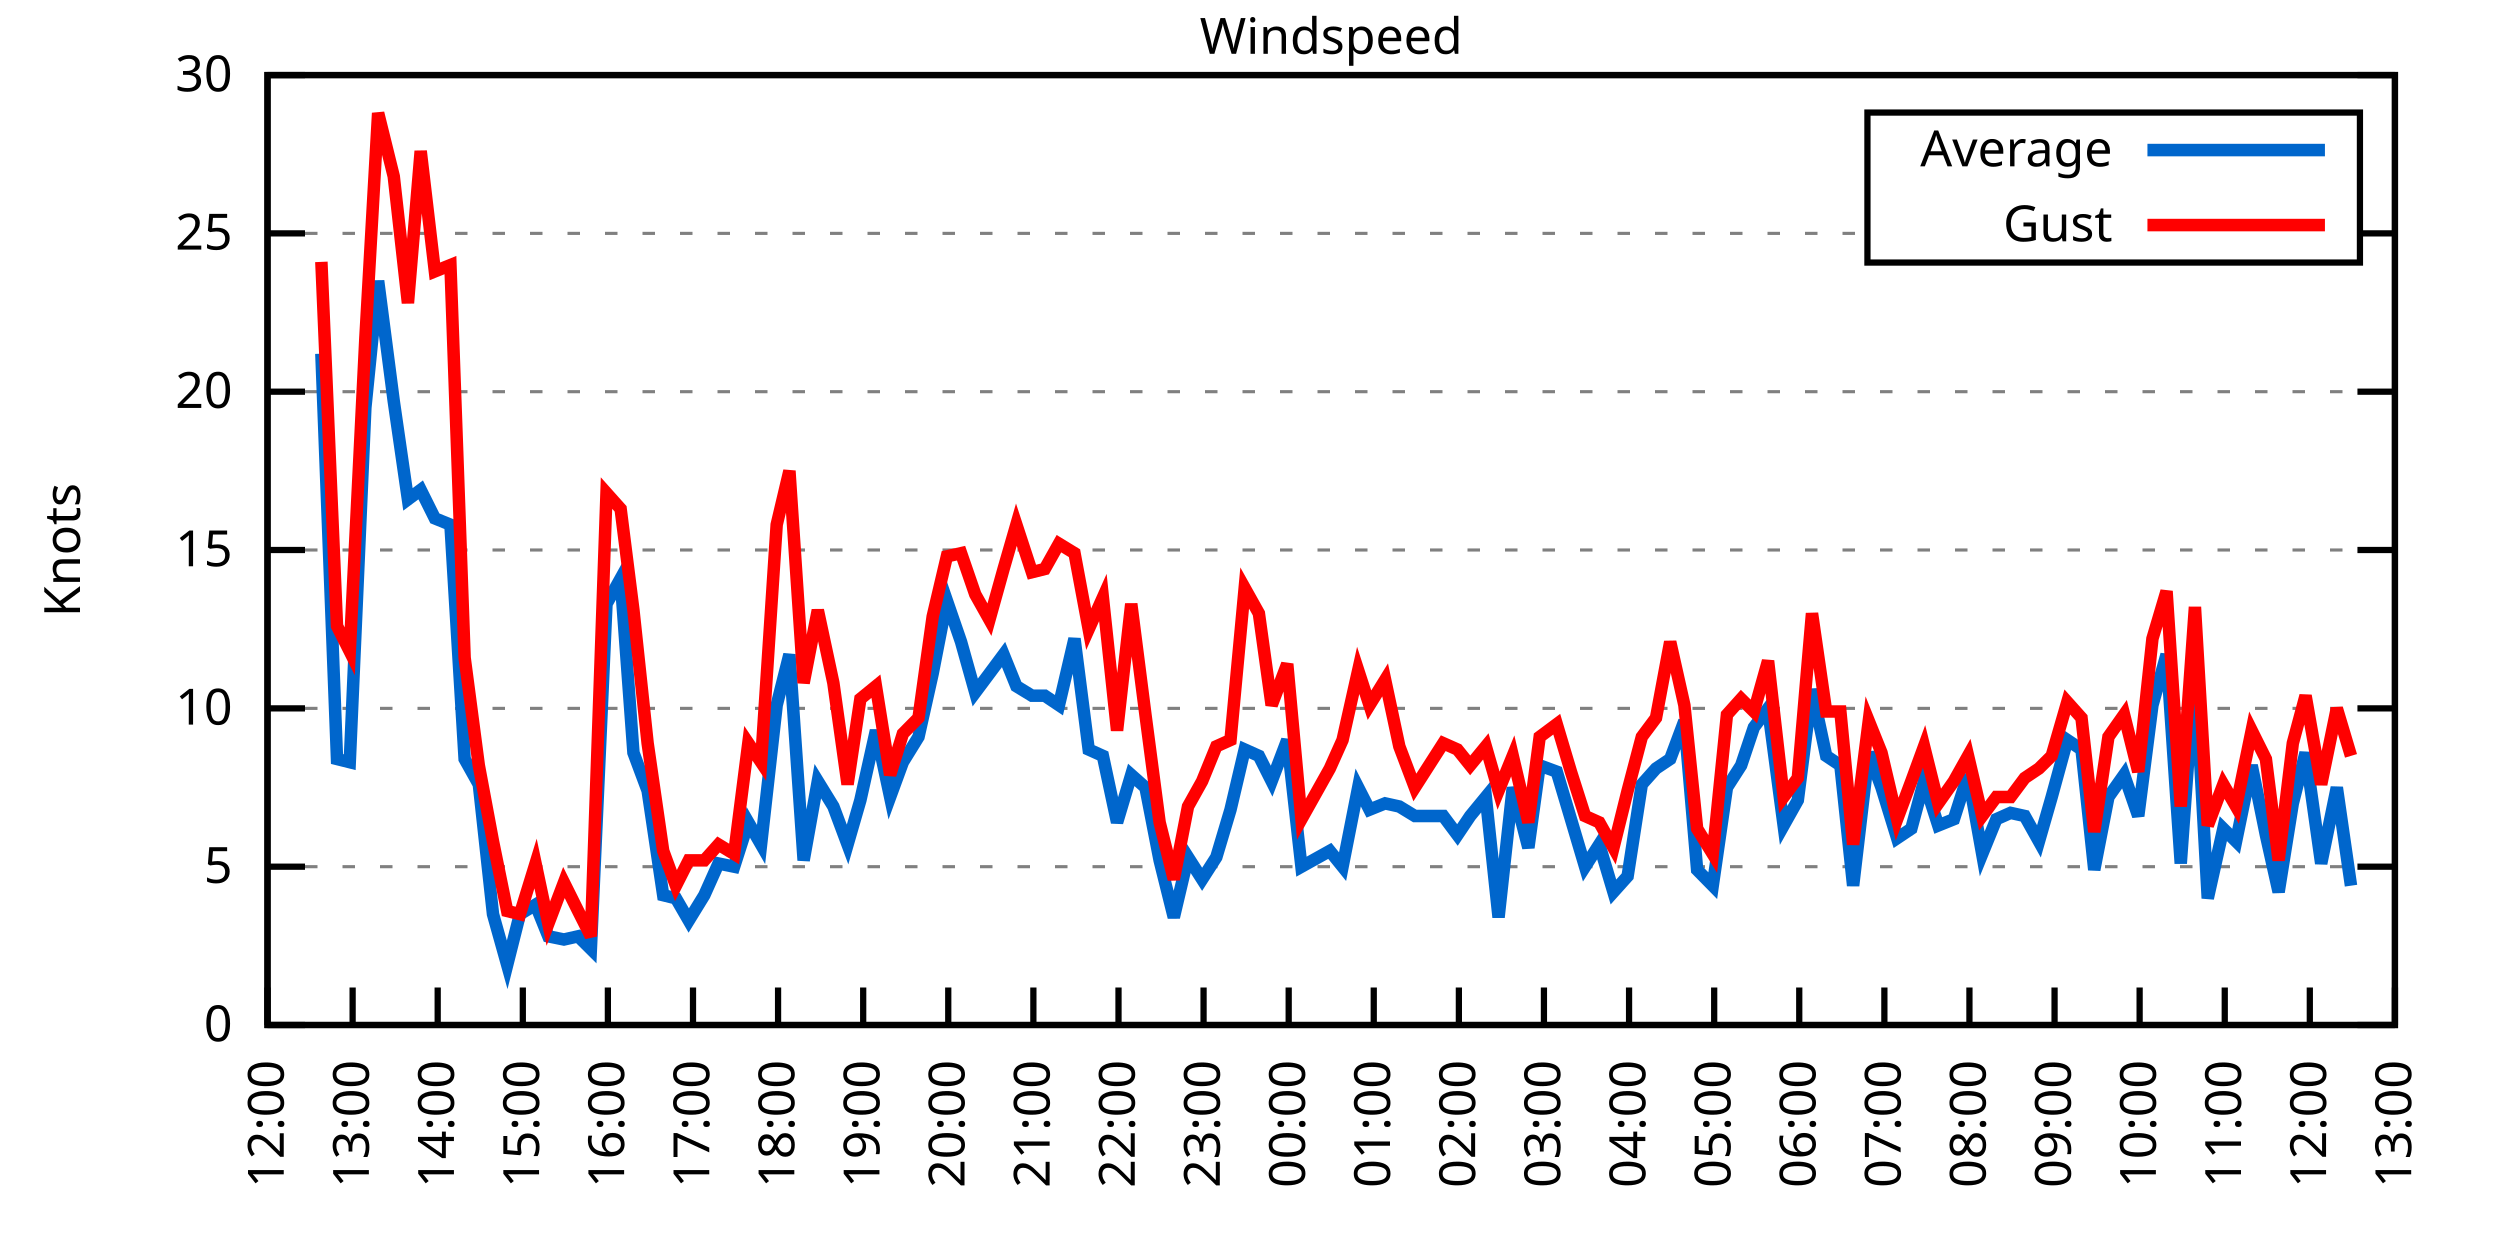
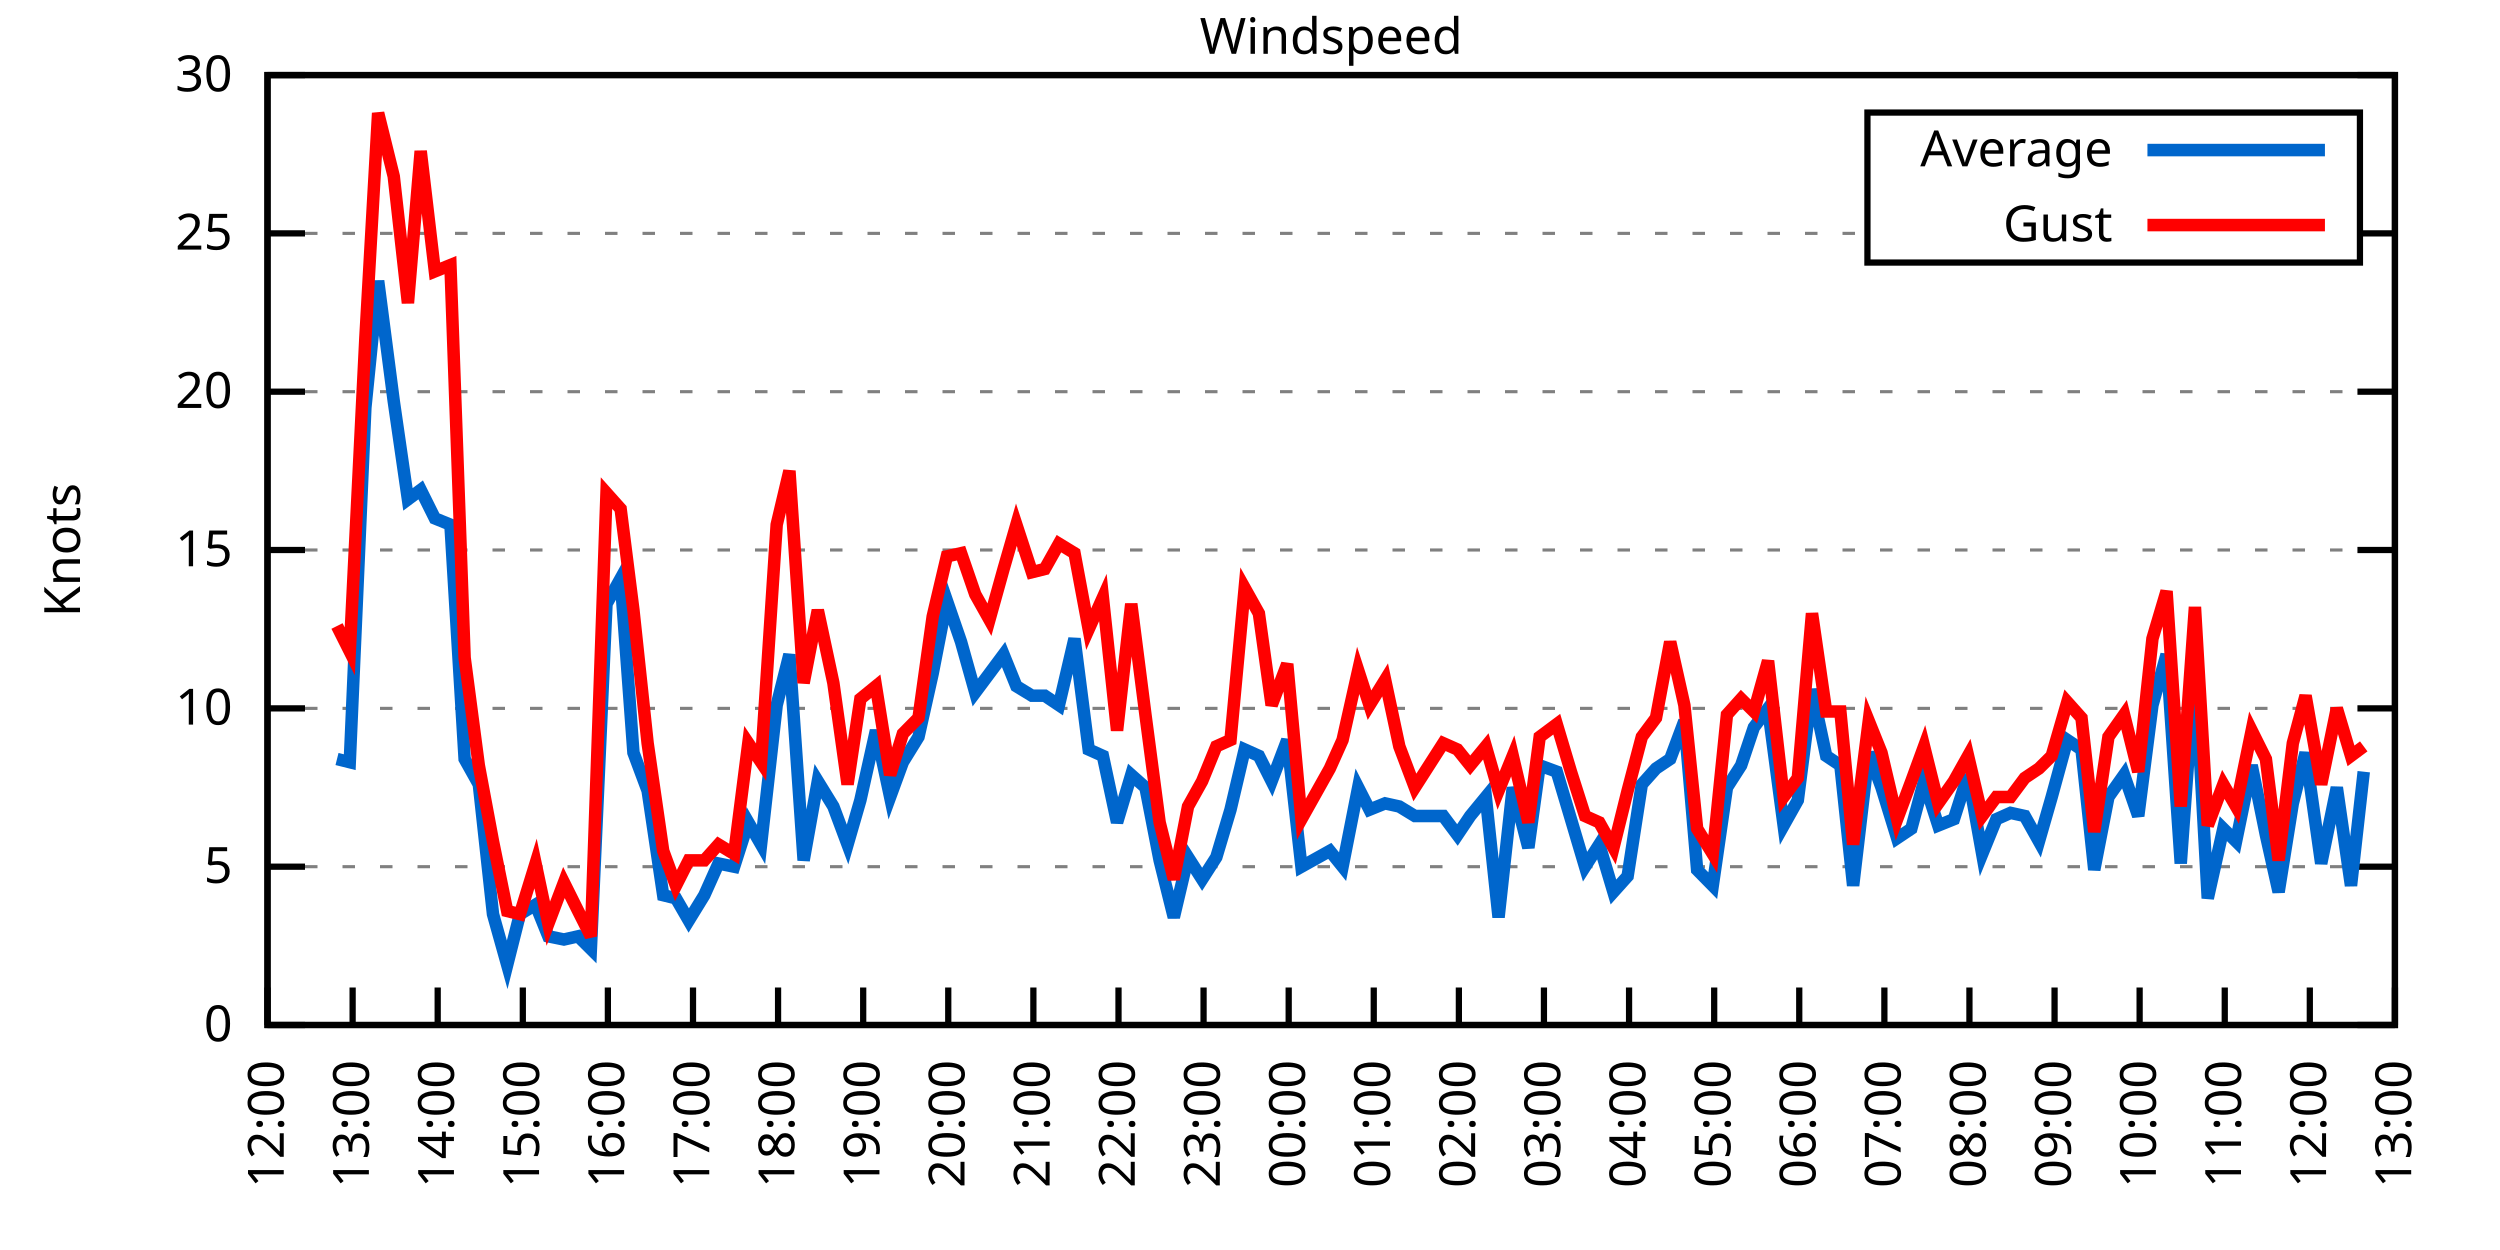
<svg xmlns="http://www.w3.org/2000/svg" xmlns:xlink="http://www.w3.org/1999/xlink" width="400" height="200" viewBox="0 0 400 200">
  <g id="gnuplot_canvas">
    <rect x="0" y="0" width="400" height="200" fill="none" />
    <defs>
      <circle id="gpDot" r="0.5" stroke-width="0.5" stroke="currentColor" />
      <path id="gpPt0" stroke-width="0.333" stroke="currentColor" d="M-1,0 h2 M0,-1 v2" />
      <path id="gpPt1" stroke-width="0.333" stroke="currentColor" d="M-1,-1 L1,1 M1,-1 L-1,1" />
      <path id="gpPt2" stroke-width="0.333" stroke="currentColor" d="M-1,0 L1,0 M0,-1 L0,1 M-1,-1 L1,1 M-1,1 L1,-1" />
      <rect id="gpPt3" stroke-width="0.333" stroke="currentColor" x="-1" y="-1" width="2" height="2" />
      <rect id="gpPt4" stroke-width="0.333" stroke="currentColor" fill="currentColor" x="-1" y="-1" width="2" height="2" />
      <circle id="gpPt5" stroke-width="0.333" stroke="currentColor" cx="0" cy="0" r="1" />
      <use xlink:href="#gpPt5" id="gpPt6" fill="currentColor" stroke="none" />
      <path id="gpPt7" stroke-width="0.333" stroke="currentColor" d="M0,-1.33 L-1.33,0.67 L1.33,0.67 z" />
      <use xlink:href="#gpPt7" id="gpPt8" fill="currentColor" stroke="none" />
      <use xlink:href="#gpPt7" id="gpPt9" stroke="currentColor" transform="rotate(180)" />
      <use xlink:href="#gpPt9" id="gpPt10" fill="currentColor" stroke="none" />
      <use xlink:href="#gpPt3" id="gpPt11" stroke="currentColor" transform="rotate(45)" />
      <use xlink:href="#gpPt11" id="gpPt12" fill="currentColor" stroke="none" />
      <path id="gpPt13" stroke-width="0.333" stroke="currentColor" d="M0,1.330 L1.265,0.411 L0.782,-1.067 L-0.782,-1.076 L-1.265,0.411 z" />
      <use xlink:href="#gpPt13" id="gpPt14" fill="currentColor" stroke="none" />
      <filter id="textbox" filterUnits="objectBoundingBox" x="0" y="0" height="1" width="1">
        <feFlood flood-color="white" flood-opacity="1" result="bgnd" />
        <feComposite in="SourceGraphic" in2="bgnd" operator="atop" />
      </filter>
      <filter id="greybox" filterUnits="objectBoundingBox" x="0" y="0" height="1" width="1">
        <feFlood flood-color="lightgrey" flood-opacity="1" result="grey" />
        <feComposite in="SourceGraphic" in2="grey" operator="atop" />
      </filter>
    </defs>
    <g fill="none" color="white" stroke="currentColor" stroke-width="1.00" stroke-linecap="butt" stroke-linejoin="miter">
</g>
    <g fill="none" color="black" stroke="currentColor" stroke-width="1.00" stroke-linecap="butt" stroke-linejoin="miter">
      <g stroke="none" shape-rendering="crispEdges">
        <polygon fill="rgb(255, 255, 255)" points="42.80,164.00 383.18,164.00 383.18,12.02 42.80,12.02 " />
      </g>
    </g>
    <g fill="none" color="black" stroke="currentColor" stroke-width="1.00" stroke-linecap="butt" stroke-linejoin="miter">
</g>
    <g fill="none" color="black" stroke="black" stroke-width="0.50" stroke-linecap="butt" stroke-linejoin="miter">
</g>
    <g fill="none" color="gray" stroke="currentColor" stroke-width="0.50" stroke-linecap="butt" stroke-linejoin="miter">
      <path stroke="gray" stroke-dasharray="2,4" class="gridline" d="M42.80,164.00 L383.19,164.00  " />
    </g>
    <g fill="none" color="gray" stroke="gray" stroke-width="1.00" stroke-linecap="butt" stroke-linejoin="miter">
</g>
    <g fill="none" color="black" stroke="currentColor" stroke-width="1.00" stroke-linecap="butt" stroke-linejoin="miter">
      <path stroke="black" d="M42.80,164.00 L48.80,164.00 M383.19,164.00 L377.19,164.00  " />
      <g transform="translate(37.20,166.60)" stroke="none" fill="black" font-family="Sans" font-size="8.00" text-anchor="end">
        <text>
          <tspan font-family="Sans"> 0</tspan>
        </text>
      </g>
    </g>
    <g fill="none" color="black" stroke="currentColor" stroke-width="1.00" stroke-linecap="butt" stroke-linejoin="miter">
</g>
    <g fill="none" color="black" stroke="black" stroke-width="0.50" stroke-linecap="butt" stroke-linejoin="miter">
</g>
    <g fill="none" color="gray" stroke="currentColor" stroke-width="0.50" stroke-linecap="butt" stroke-linejoin="miter">
      <path stroke="gray" stroke-dasharray="2,4" class="gridline" d="M42.80,138.67 L383.19,138.67  " />
    </g>
    <g fill="none" color="gray" stroke="gray" stroke-width="1.00" stroke-linecap="butt" stroke-linejoin="miter">
</g>
    <g fill="none" color="black" stroke="currentColor" stroke-width="1.00" stroke-linecap="butt" stroke-linejoin="miter">
      <path stroke="black" d="M42.80,138.67 L48.80,138.67 M383.19,138.67 L377.19,138.67  " />
      <g transform="translate(37.20,141.27)" stroke="none" fill="black" font-family="Sans" font-size="8.00" text-anchor="end">
        <text>
          <tspan font-family="Sans"> 5</tspan>
        </text>
      </g>
    </g>
    <g fill="none" color="black" stroke="currentColor" stroke-width="1.00" stroke-linecap="butt" stroke-linejoin="miter">
</g>
    <g fill="none" color="black" stroke="black" stroke-width="0.50" stroke-linecap="butt" stroke-linejoin="miter">
</g>
    <g fill="none" color="gray" stroke="currentColor" stroke-width="0.50" stroke-linecap="butt" stroke-linejoin="miter">
      <path stroke="gray" stroke-dasharray="2,4" class="gridline" d="M42.80,113.34 L383.19,113.34  " />
    </g>
    <g fill="none" color="gray" stroke="gray" stroke-width="1.00" stroke-linecap="butt" stroke-linejoin="miter">
</g>
    <g fill="none" color="black" stroke="currentColor" stroke-width="1.00" stroke-linecap="butt" stroke-linejoin="miter">
      <path stroke="black" d="M42.80,113.34 L48.80,113.34 M383.19,113.34 L377.19,113.34  " />
      <g transform="translate(37.20,115.94)" stroke="none" fill="black" font-family="Sans" font-size="8.00" text-anchor="end">
        <text>
          <tspan font-family="Sans"> 10</tspan>
        </text>
      </g>
    </g>
    <g fill="none" color="black" stroke="currentColor" stroke-width="1.00" stroke-linecap="butt" stroke-linejoin="miter">
</g>
    <g fill="none" color="black" stroke="black" stroke-width="0.50" stroke-linecap="butt" stroke-linejoin="miter">
</g>
    <g fill="none" color="gray" stroke="currentColor" stroke-width="0.50" stroke-linecap="butt" stroke-linejoin="miter">
      <path stroke="gray" stroke-dasharray="2,4" class="gridline" d="M42.80,88.00 L383.19,88.00  " />
    </g>
    <g fill="none" color="gray" stroke="gray" stroke-width="1.00" stroke-linecap="butt" stroke-linejoin="miter">
</g>
    <g fill="none" color="black" stroke="currentColor" stroke-width="1.00" stroke-linecap="butt" stroke-linejoin="miter">
      <path stroke="black" d="M42.80,88.00 L48.80,88.00 M383.19,88.00 L377.19,88.00  " />
      <g transform="translate(37.20,90.60)" stroke="none" fill="black" font-family="Sans" font-size="8.00" text-anchor="end">
        <text>
          <tspan font-family="Sans"> 15</tspan>
        </text>
      </g>
    </g>
    <g fill="none" color="black" stroke="currentColor" stroke-width="1.00" stroke-linecap="butt" stroke-linejoin="miter">
</g>
    <g fill="none" color="black" stroke="black" stroke-width="0.50" stroke-linecap="butt" stroke-linejoin="miter">
</g>
    <g fill="none" color="gray" stroke="currentColor" stroke-width="0.50" stroke-linecap="butt" stroke-linejoin="miter">
      <path stroke="gray" stroke-dasharray="2,4" class="gridline" d="M42.80,62.67 L383.19,62.67  " />
    </g>
    <g fill="none" color="gray" stroke="gray" stroke-width="1.00" stroke-linecap="butt" stroke-linejoin="miter">
</g>
    <g fill="none" color="black" stroke="currentColor" stroke-width="1.00" stroke-linecap="butt" stroke-linejoin="miter">
      <path stroke="black" d="M42.80,62.67 L48.80,62.67 M383.19,62.67 L377.19,62.67  " />
      <g transform="translate(37.20,65.27)" stroke="none" fill="black" font-family="Sans" font-size="8.00" text-anchor="end">
        <text>
          <tspan font-family="Sans"> 20</tspan>
        </text>
      </g>
    </g>
    <g fill="none" color="black" stroke="currentColor" stroke-width="1.00" stroke-linecap="butt" stroke-linejoin="miter">
</g>
    <g fill="none" color="black" stroke="black" stroke-width="0.50" stroke-linecap="butt" stroke-linejoin="miter">
</g>
    <g fill="none" color="gray" stroke="currentColor" stroke-width="0.50" stroke-linecap="butt" stroke-linejoin="miter">
      <path stroke="gray" stroke-dasharray="2,4" class="gridline" d="M42.80,37.34 L298.79,37.34 M377.59,37.34 L383.19,37.34  " />
    </g>
    <g fill="none" color="gray" stroke="gray" stroke-width="1.00" stroke-linecap="butt" stroke-linejoin="miter">
</g>
    <g fill="none" color="black" stroke="currentColor" stroke-width="1.00" stroke-linecap="butt" stroke-linejoin="miter">
      <path stroke="black" d="M42.80,37.34 L48.80,37.34 M383.19,37.34 L377.19,37.34  " />
      <g transform="translate(37.20,39.94)" stroke="none" fill="black" font-family="Sans" font-size="8.00" text-anchor="end">
        <text>
          <tspan font-family="Sans"> 25</tspan>
        </text>
      </g>
    </g>
    <g fill="none" color="black" stroke="currentColor" stroke-width="1.00" stroke-linecap="butt" stroke-linejoin="miter">
</g>
    <g fill="none" color="black" stroke="black" stroke-width="0.50" stroke-linecap="butt" stroke-linejoin="miter">
</g>
    <g fill="none" color="gray" stroke="currentColor" stroke-width="0.50" stroke-linecap="butt" stroke-linejoin="miter">
      <path stroke="gray" stroke-dasharray="2,4" class="gridline" d="M42.80,12.01 L383.19,12.01  " />
    </g>
    <g fill="none" color="gray" stroke="gray" stroke-width="1.00" stroke-linecap="butt" stroke-linejoin="miter">
</g>
    <g fill="none" color="black" stroke="currentColor" stroke-width="1.00" stroke-linecap="butt" stroke-linejoin="miter">
      <path stroke="black" d="M42.80,12.01 L48.80,12.01 M383.19,12.01 L377.19,12.01  " />
      <g transform="translate(37.20,14.61)" stroke="none" fill="black" font-family="Sans" font-size="8.00" text-anchor="end">
        <text>
          <tspan font-family="Sans"> 30</tspan>
        </text>
      </g>
    </g>
    <g fill="none" color="black" stroke="currentColor" stroke-width="1.00" stroke-linecap="butt" stroke-linejoin="miter">
      <path stroke="black" d="M42.80,164.00 L42.80,158.00  " />
      <g transform="translate(45.40,169.60) rotate(270.00)" stroke="none" fill="black" font-family="Sans" font-size="8.00" text-anchor="end">
        <text>
          <tspan font-family="Sans">12:00</tspan>
        </text>
      </g>
    </g>
    <g fill="none" color="black" stroke="currentColor" stroke-width="1.00" stroke-linecap="butt" stroke-linejoin="miter">
      <path stroke="black" d="M56.42,164.00 L56.42,158.00  " />
      <g transform="translate(59.02,169.60) rotate(270.00)" stroke="none" fill="black" font-family="Sans" font-size="8.00" text-anchor="end">
        <text>
          <tspan font-family="Sans">13:00</tspan>
        </text>
      </g>
    </g>
    <g fill="none" color="black" stroke="currentColor" stroke-width="1.00" stroke-linecap="butt" stroke-linejoin="miter">
      <path stroke="black" d="M70.03,164.00 L70.03,158.00  " />
      <g transform="translate(72.63,169.60) rotate(270.00)" stroke="none" fill="black" font-family="Sans" font-size="8.00" text-anchor="end">
        <text>
          <tspan font-family="Sans">14:00</tspan>
        </text>
      </g>
    </g>
    <g fill="none" color="black" stroke="currentColor" stroke-width="1.00" stroke-linecap="butt" stroke-linejoin="miter">
      <path stroke="black" d="M83.65,164.00 L83.65,158.00  " />
      <g transform="translate(86.25,169.60) rotate(270.00)" stroke="none" fill="black" font-family="Sans" font-size="8.00" text-anchor="end">
        <text>
          <tspan font-family="Sans">15:00</tspan>
        </text>
      </g>
    </g>
    <g fill="none" color="black" stroke="currentColor" stroke-width="1.00" stroke-linecap="butt" stroke-linejoin="miter">
      <path stroke="black" d="M97.26,164.00 L97.26,158.00  " />
      <g transform="translate(99.86,169.60) rotate(270.00)" stroke="none" fill="black" font-family="Sans" font-size="8.00" text-anchor="end">
        <text>
          <tspan font-family="Sans">16:00</tspan>
        </text>
      </g>
    </g>
    <g fill="none" color="black" stroke="currentColor" stroke-width="1.00" stroke-linecap="butt" stroke-linejoin="miter">
      <path stroke="black" d="M110.88,164.00 L110.88,158.00  " />
      <g transform="translate(113.48,169.60) rotate(270.00)" stroke="none" fill="black" font-family="Sans" font-size="8.00" text-anchor="end">
        <text>
          <tspan font-family="Sans">17:00</tspan>
        </text>
      </g>
    </g>
    <g fill="none" color="black" stroke="currentColor" stroke-width="1.00" stroke-linecap="butt" stroke-linejoin="miter">
      <path stroke="black" d="M124.49,164.00 L124.49,158.00  " />
      <g transform="translate(127.09,169.60) rotate(270.00)" stroke="none" fill="black" font-family="Sans" font-size="8.00" text-anchor="end">
        <text>
          <tspan font-family="Sans">18:00</tspan>
        </text>
      </g>
    </g>
    <g fill="none" color="black" stroke="currentColor" stroke-width="1.00" stroke-linecap="butt" stroke-linejoin="miter">
      <path stroke="black" d="M138.11,164.00 L138.11,158.00  " />
      <g transform="translate(140.71,169.60) rotate(270.00)" stroke="none" fill="black" font-family="Sans" font-size="8.00" text-anchor="end">
        <text>
          <tspan font-family="Sans">19:00</tspan>
        </text>
      </g>
    </g>
    <g fill="none" color="black" stroke="currentColor" stroke-width="1.00" stroke-linecap="butt" stroke-linejoin="miter">
      <path stroke="black" d="M151.72,164.00 L151.72,158.00  " />
      <g transform="translate(154.32,169.60) rotate(270.00)" stroke="none" fill="black" font-family="Sans" font-size="8.00" text-anchor="end">
        <text>
          <tspan font-family="Sans">20:00</tspan>
        </text>
      </g>
    </g>
    <g fill="none" color="black" stroke="currentColor" stroke-width="1.00" stroke-linecap="butt" stroke-linejoin="miter">
      <path stroke="black" d="M165.34,164.00 L165.34,158.00  " />
      <g transform="translate(167.94,169.60) rotate(270.00)" stroke="none" fill="black" font-family="Sans" font-size="8.00" text-anchor="end">
        <text>
          <tspan font-family="Sans">21:00</tspan>
        </text>
      </g>
    </g>
    <g fill="none" color="black" stroke="currentColor" stroke-width="1.00" stroke-linecap="butt" stroke-linejoin="miter">
      <path stroke="black" d="M178.96,164.00 L178.96,158.00  " />
      <g transform="translate(181.56,169.60) rotate(270.00)" stroke="none" fill="black" font-family="Sans" font-size="8.00" text-anchor="end">
        <text>
          <tspan font-family="Sans">22:00</tspan>
        </text>
      </g>
    </g>
    <g fill="none" color="black" stroke="currentColor" stroke-width="1.00" stroke-linecap="butt" stroke-linejoin="miter">
      <path stroke="black" d="M192.57,164.00 L192.57,158.00  " />
      <g transform="translate(195.17,169.60) rotate(270.00)" stroke="none" fill="black" font-family="Sans" font-size="8.00" text-anchor="end">
        <text>
          <tspan font-family="Sans">23:00</tspan>
        </text>
      </g>
    </g>
    <g fill="none" color="black" stroke="currentColor" stroke-width="1.00" stroke-linecap="butt" stroke-linejoin="miter">
      <path stroke="black" d="M206.19,164.00 L206.19,158.00  " />
      <g transform="translate(208.79,169.60) rotate(270.00)" stroke="none" fill="black" font-family="Sans" font-size="8.00" text-anchor="end">
        <text>
          <tspan font-family="Sans">00:00</tspan>
        </text>
      </g>
    </g>
    <g fill="none" color="black" stroke="currentColor" stroke-width="1.00" stroke-linecap="butt" stroke-linejoin="miter">
      <path stroke="black" d="M219.80,164.00 L219.80,158.00  " />
      <g transform="translate(222.40,169.60) rotate(270.00)" stroke="none" fill="black" font-family="Sans" font-size="8.00" text-anchor="end">
        <text>
          <tspan font-family="Sans">01:00</tspan>
        </text>
      </g>
    </g>
    <g fill="none" color="black" stroke="currentColor" stroke-width="1.00" stroke-linecap="butt" stroke-linejoin="miter">
      <path stroke="black" d="M233.42,164.00 L233.42,158.00  " />
      <g transform="translate(236.02,169.60) rotate(270.00)" stroke="none" fill="black" font-family="Sans" font-size="8.00" text-anchor="end">
        <text>
          <tspan font-family="Sans">02:00</tspan>
        </text>
      </g>
    </g>
    <g fill="none" color="black" stroke="currentColor" stroke-width="1.00" stroke-linecap="butt" stroke-linejoin="miter">
      <path stroke="black" d="M247.03,164.00 L247.03,158.00  " />
      <g transform="translate(249.63,169.60) rotate(270.00)" stroke="none" fill="black" font-family="Sans" font-size="8.00" text-anchor="end">
        <text>
          <tspan font-family="Sans">03:00</tspan>
        </text>
      </g>
    </g>
    <g fill="none" color="black" stroke="currentColor" stroke-width="1.00" stroke-linecap="butt" stroke-linejoin="miter">
      <path stroke="black" d="M260.65,164.00 L260.65,158.00  " />
      <g transform="translate(263.25,169.60) rotate(270.00)" stroke="none" fill="black" font-family="Sans" font-size="8.00" text-anchor="end">
        <text>
          <tspan font-family="Sans">04:00</tspan>
        </text>
      </g>
    </g>
    <g fill="none" color="black" stroke="currentColor" stroke-width="1.00" stroke-linecap="butt" stroke-linejoin="miter">
      <path stroke="black" d="M274.27,164.00 L274.27,158.00  " />
      <g transform="translate(276.87,169.60) rotate(270.00)" stroke="none" fill="black" font-family="Sans" font-size="8.00" text-anchor="end">
        <text>
          <tspan font-family="Sans">05:00</tspan>
        </text>
      </g>
    </g>
    <g fill="none" color="black" stroke="currentColor" stroke-width="1.00" stroke-linecap="butt" stroke-linejoin="miter">
      <path stroke="black" d="M287.88,164.00 L287.88,158.00  " />
      <g transform="translate(290.48,169.60) rotate(270.00)" stroke="none" fill="black" font-family="Sans" font-size="8.00" text-anchor="end">
        <text>
          <tspan font-family="Sans">06:00</tspan>
        </text>
      </g>
    </g>
    <g fill="none" color="black" stroke="currentColor" stroke-width="1.00" stroke-linecap="butt" stroke-linejoin="miter">
      <path stroke="black" d="M301.50,164.00 L301.50,158.00  " />
      <g transform="translate(304.10,169.60) rotate(270.00)" stroke="none" fill="black" font-family="Sans" font-size="8.00" text-anchor="end">
        <text>
          <tspan font-family="Sans">07:00</tspan>
        </text>
      </g>
    </g>
    <g fill="none" color="black" stroke="currentColor" stroke-width="1.00" stroke-linecap="butt" stroke-linejoin="miter">
      <path stroke="black" d="M315.11,164.00 L315.11,158.00  " />
      <g transform="translate(317.71,169.60) rotate(270.00)" stroke="none" fill="black" font-family="Sans" font-size="8.00" text-anchor="end">
        <text>
          <tspan font-family="Sans">08:00</tspan>
        </text>
      </g>
    </g>
    <g fill="none" color="black" stroke="currentColor" stroke-width="1.00" stroke-linecap="butt" stroke-linejoin="miter">
      <path stroke="black" d="M328.73,164.00 L328.73,158.00  " />
      <g transform="translate(331.33,169.60) rotate(270.00)" stroke="none" fill="black" font-family="Sans" font-size="8.00" text-anchor="end">
        <text>
          <tspan font-family="Sans">09:00</tspan>
        </text>
      </g>
    </g>
    <g fill="none" color="black" stroke="currentColor" stroke-width="1.00" stroke-linecap="butt" stroke-linejoin="miter">
      <path stroke="black" d="M342.34,164.00 L342.34,158.00  " />
      <g transform="translate(344.94,169.60) rotate(270.00)" stroke="none" fill="black" font-family="Sans" font-size="8.00" text-anchor="end">
        <text>
          <tspan font-family="Sans">10:00</tspan>
        </text>
      </g>
    </g>
    <g fill="none" color="black" stroke="currentColor" stroke-width="1.00" stroke-linecap="butt" stroke-linejoin="miter">
      <path stroke="black" d="M355.96,164.00 L355.96,158.00  " />
      <g transform="translate(358.56,169.60) rotate(270.00)" stroke="none" fill="black" font-family="Sans" font-size="8.00" text-anchor="end">
        <text>
          <tspan font-family="Sans">11:00</tspan>
        </text>
      </g>
    </g>
    <g fill="none" color="black" stroke="currentColor" stroke-width="1.00" stroke-linecap="butt" stroke-linejoin="miter">
      <path stroke="black" d="M369.57,164.00 L369.57,158.00  " />
      <g transform="translate(372.17,169.60) rotate(270.00)" stroke="none" fill="black" font-family="Sans" font-size="8.00" text-anchor="end">
        <text>
          <tspan font-family="Sans">12:00</tspan>
        </text>
      </g>
    </g>
    <g fill="none" color="black" stroke="currentColor" stroke-width="1.00" stroke-linecap="butt" stroke-linejoin="miter">
      <path stroke="black" d="M383.19,164.00 L383.19,158.00  " />
      <g transform="translate(385.79,169.60) rotate(270.00)" stroke="none" fill="black" font-family="Sans" font-size="8.00" text-anchor="end">
        <text>
          <tspan font-family="Sans">13:00</tspan>
        </text>
      </g>
    </g>
    <g fill="none" color="black" stroke="currentColor" stroke-width="1.00" stroke-linecap="butt" stroke-linejoin="miter">
</g>
    <g fill="none" color="black" stroke="currentColor" stroke-width="1.00" stroke-linecap="butt" stroke-linejoin="miter">
      <path stroke="black" d="M42.80,12.01 L42.80,164.00 L383.19,164.00 L383.19,12.01 L42.80,12.01 Z  " />
    </g>
    <g fill="none" color="black" stroke="currentColor" stroke-width="1.00" stroke-linecap="butt" stroke-linejoin="miter">
</g>
    <g fill="none" color="black" stroke="currentColor" stroke-width="1.00" stroke-linecap="butt" stroke-linejoin="miter">
      <path stroke="black" d="M298.79,42.01 L298.79,18.01 L377.59,18.01 L377.59,42.01 L298.79,42.01 Z  " />
    </g>
    <g id="Windspeed_plot_1">
      <g fill="none" color="white" stroke="black" stroke-width="2.00" stroke-linecap="butt" stroke-linejoin="miter">
</g>
      <g fill="none" color="black" stroke="currentColor" stroke-width="2.00" stroke-linecap="butt" stroke-linejoin="miter">
        <g transform="translate(337.99,26.61)" stroke="none" fill="black" font-family="Sans" font-size="8.00" text-anchor="end">
          <text>
            <tspan font-family="Sans">Average</tspan>
          </text>
        </g>
      </g>
      <g fill="none" color="black" stroke="currentColor" stroke-width="2.00" stroke-linecap="butt" stroke-linejoin="miter">
-         <path stroke="rgb(  0, 102, 204)" d="M343.59,24.01 L371.99,24.01 M51.42,56.59 L53.92,121.44 L55.96,121.95 L58.46,65.21 L60.50,44.94 L63.00,64.19   L65.27,79.90 L67.31,78.38 L69.58,82.94 L72.07,83.95 L74.34,121.44 L76.61,125.50 L78.88,146.27 L81.15,154.37   L83.19,146.27 L85.69,144.75 L87.73,149.81 L90.23,150.32 L92.50,149.81 L94.54,151.84 L97.04,96.62 L99.30,92.56   L101.35,120.43 L103.62,126.51 L106.11,143.23 L108.15,143.73 L110.20,147.28 L112.69,143.23 L114.96,138.16 L117.46,138.67   L119.73,131.58 L121.77,135.12 L124.27,112.83 L126.31,104.72 L128.58,137.66 L130.85,124.99 L133.34,129.04 L135.61,135.12   L137.66,128.03 L140.15,116.88 L142.42,127.52 L144.46,121.95 L146.96,117.90 L149.23,107.76 L151.50,96.11 L153.77,102.70   L156.04,110.80 L158.31,107.76 L160.57,104.72 L162.62,109.79 L165.11,111.31 L167.16,111.31 L169.43,112.83 L171.92,102.19   L174.19,119.92 L176.46,120.94 L178.73,131.58 L181.00,123.98 L183.27,126.00 L185.54,137.66 L187.81,146.77 L190.08,137.15   L192.34,140.69 L194.61,137.15 L196.88,129.55 L199.15,119.92 L201.42,120.94 L203.46,124.99 L205.96,118.40 L208.23,138.67   L212.77,136.14 L214.81,138.67 L217.31,126.00 L219.12,129.55 L221.62,128.54 L223.89,129.04 L226.38,130.56 L230.92,130.56   L233.19,133.60 L235.23,130.56 L237.73,127.52 L239.77,146.77 L242.04,126.00 L244.54,135.63 L246.35,122.46 L249.08,123.47   L251.35,131.07 L253.61,138.67 L255.88,135.12 L258.15,142.72 L260.42,140.19 L262.69,125.50 L264.96,122.96 L267.23,121.44   L269.50,115.36 L271.54,139.17 L274.04,141.71 L276.31,126.00 L278.58,122.46 L280.62,116.38 L282.89,113.34 L285.38,132.08   L287.65,128.03 L289.92,110.30 L292.19,120.94 L294.46,122.46 L296.50,141.71 L299.00,120.43 L301.04,126.00 L303.54,134.11   L305.81,132.59 L307.85,124.99 L310.12,132.08 L312.62,131.07 L314.89,123.98 L317.15,136.64 L319.42,131.07 L321.69,130.06   L323.96,130.56 L326.23,134.62 L328.27,127.52 L330.77,118.40 L333.04,119.92 L335.08,139.17 L337.35,127.52 L339.85,123.98   L342.12,130.56 L344.39,112.83 L346.65,104.72 L348.92,138.16 L351.19,106.75 L353.24,143.73 L355.73,132.59 L357.77,134.62   L360.27,122.46 L362.54,133.60 L364.58,142.72 L366.85,128.54 L368.89,120.43 L371.39,138.16 L373.89,126.00 L376.16,141.71    " />
+         <path stroke="rgb(  0, 102, 204)" d="M343.59,24.01 L371.99,24.01 M53.92,121.44 L55.96,121.95 L58.46,65.21 L60.50,44.94 L63.00,64.19 L65.27,79.90   L67.31,78.38 L69.58,82.94 L72.07,83.95 L74.34,121.44 L76.61,125.50 L78.88,146.27 L81.15,154.37 L83.19,146.27   L85.69,144.75 L87.73,149.81 L90.23,150.32 L92.50,149.81 L94.54,151.84 L97.04,96.62 L99.30,92.56 L101.35,120.43   L103.62,126.51 L106.11,143.23 L108.15,143.73 L110.20,147.28 L112.69,143.23 L114.96,138.16 L117.46,138.67 L119.73,131.58   L121.77,135.12 L124.27,112.83 L126.31,104.72 L128.58,137.66 L130.85,124.99 L133.34,129.04 L135.61,135.12 L137.66,128.03   L140.15,116.88 L142.42,127.52 L144.46,121.95 L146.96,117.90 L149.23,107.76 L151.50,96.11 L153.77,102.70 L156.04,110.80   L158.31,107.76 L160.57,104.72 L162.62,109.79 L165.11,111.31 L167.16,111.31 L169.43,112.83 L171.92,102.19 L174.19,119.92   L176.46,120.94 L178.73,131.58 L181.00,123.98 L183.27,126.00 L185.54,137.66 L187.81,146.77 L190.08,137.15 L192.34,140.69   L194.61,137.15 L196.88,129.55 L199.15,119.92 L201.42,120.94 L203.46,124.99 L205.96,118.40 L208.23,138.67 L212.77,136.14   L214.81,138.67 L217.31,126.00 L219.12,129.55 L221.62,128.54 L223.89,129.04 L226.38,130.56 L230.92,130.56 L233.19,133.60   L235.23,130.56 L237.73,127.52 L239.77,146.77 L242.04,126.00 L244.54,135.63 L246.35,122.46 L249.08,123.47 L251.35,131.07   L253.61,138.67 L255.88,135.12 L258.15,142.72 L260.42,140.19 L262.69,125.50 L264.96,122.96 L267.23,121.44 L269.50,115.36   L271.54,139.17 L274.04,141.71 L276.31,126.00 L278.58,122.46 L280.62,116.38 L282.89,113.34 L285.38,132.08 L287.65,128.03   L289.92,110.30 L292.19,120.94 L294.46,122.46 L296.50,141.71 L299.00,120.43 L301.04,126.00 L303.54,134.11 L305.81,132.59   L307.85,124.99 L310.12,132.08 L312.62,131.07 L314.89,123.98 L317.15,136.64 L319.42,131.07 L321.69,130.06 L323.96,130.56   L326.23,134.62 L328.27,127.52 L330.77,118.40 L333.04,119.92 L335.08,139.17 L337.35,127.52 L339.85,123.98 L342.12,130.56   L344.39,112.83 L346.65,104.72 L348.92,138.16 L351.19,106.75 L353.24,143.73 L355.73,132.59 L357.77,134.62 L360.27,122.46   L362.54,133.60 L364.58,142.72 L366.85,128.54 L368.89,120.43 L371.39,138.16 L373.89,126.00 L376.16,141.71 L378.20,123.47    " />
      </g>
    </g>
    <g id="Windspeed_plot_2">
      <g fill="none" color="black" stroke="currentColor" stroke-width="2.00" stroke-linecap="butt" stroke-linejoin="miter">
        <g transform="translate(337.99,38.61)" stroke="none" fill="black" font-family="Sans" font-size="8.00" text-anchor="end">
          <text>
            <tspan font-family="Sans">Gust</tspan>
          </text>
        </g>
      </g>
      <g fill="none" color="black" stroke="currentColor" stroke-width="2.00" stroke-linecap="butt" stroke-linejoin="miter">
-         <path stroke="rgb(255,   0,   0)" d="M343.59,36.01 L371.99,36.01 M51.42,41.90 L53.92,100.16 L55.96,104.22 L58.46,54.06 L60.50,18.09 L63.00,28.22   L65.27,48.49 L67.31,24.17 L69.58,43.42 L72.07,42.41 L74.34,105.23 L76.61,122.46 L78.88,134.62 L81.15,145.76   L83.19,146.27 L85.69,138.16 L87.73,147.79 L90.23,141.20 L92.50,145.76 L94.54,149.81 L97.04,78.89 L99.30,81.42   L101.35,97.63 L103.62,118.91 L106.11,136.14 L108.15,141.71 L110.20,137.66 L112.69,137.66 L114.96,135.12 L117.46,136.64   L119.73,118.91 L121.77,121.95 L124.27,83.95 L126.31,75.34 L128.58,109.28 L130.85,97.63 L133.34,109.28 L135.61,125.50   L137.66,111.82 L140.15,109.79 L142.42,123.98 L144.46,117.39 L146.96,114.86 L149.23,98.64 L151.50,89.02 L153.77,88.51   L156.04,95.10 L158.31,99.15 L160.57,91.04 L162.62,83.95 L165.11,91.55 L167.16,91.04 L169.43,86.99 L171.92,88.51   L174.19,100.67 L176.46,95.60 L178.73,116.88 L181.00,96.62 L183.27,114.35 L185.54,131.58 L187.81,140.69 L190.08,129.04   L192.34,124.99 L194.61,119.42 L196.88,118.40 L199.15,94.08 L201.42,98.14 L203.46,112.83 L205.96,106.24 L208.23,131.07   L212.77,122.96 L214.81,118.40 L217.31,107.26 L219.12,112.83 L221.62,108.78 L223.89,119.42 L226.38,126.00 L230.92,118.91   L233.19,119.92 L235.23,122.46 L237.73,119.42 L239.77,126.51 L242.04,120.94 L244.54,131.58 L246.35,117.90 L249.08,115.87   L251.35,123.47 L253.61,130.56 L255.88,131.58 L258.15,135.63 L260.42,126.51 L262.69,117.90 L264.96,114.86 L267.23,102.70   L269.50,112.83 L271.54,132.59 L274.04,136.64 L276.31,114.35 L278.58,111.82 L280.62,113.84 L282.89,105.74 L285.38,127.52   L287.65,124.48 L289.92,98.14 L292.19,113.84 L294.46,113.84 L296.50,135.12 L299.00,115.36 L301.04,120.43 L303.54,131.07   L305.81,124.99 L307.85,119.42 L310.12,128.54 L312.62,124.99 L314.89,120.94 L317.15,130.56 L319.42,127.52 L321.69,127.52   L323.96,124.48 L326.23,122.96 L328.27,120.94 L330.77,112.32 L333.04,114.86 L335.08,133.10 L337.35,117.90 L339.85,114.35   L342.12,123.47 L344.39,102.19 L346.65,94.59 L348.92,129.04 L351.19,97.12 L353.24,132.08 L355.73,125.50 L357.77,129.04   L360.27,116.88 L362.54,121.44 L364.58,137.66 L366.85,118.91 L368.89,111.31 L371.39,125.50 L373.89,113.34 L376.16,120.94    " />
+         <path stroke="rgb(255,   0,   0)" d="M343.59,36.01 L371.99,36.01 M53.92,100.16 L55.96,104.22 L58.46,54.06 L60.50,18.09 L63.00,28.22 L65.27,48.49   L67.31,24.17 L69.58,43.42 L72.07,42.41 L74.34,105.23 L76.61,122.46 L78.88,134.62 L81.15,145.76 L83.19,146.27   L85.69,138.16 L87.73,147.79 L90.23,141.20 L92.50,145.76 L94.54,149.81 L97.04,78.89 L99.30,81.42 L101.35,97.63   L103.62,118.91 L106.11,136.14 L108.15,141.71 L110.20,137.66 L112.69,137.66 L114.96,135.12 L117.46,136.64 L119.73,118.91   L121.77,121.95 L124.27,83.95 L126.31,75.34 L128.58,109.28 L130.85,97.63 L133.34,109.28 L135.61,125.50 L137.66,111.82   L140.15,109.79 L142.42,123.98 L144.46,117.39 L146.96,114.86 L149.23,98.64 L151.50,89.02 L153.77,88.51 L156.04,95.10   L158.31,99.15 L160.57,91.04 L162.62,83.95 L165.11,91.55 L167.16,91.04 L169.43,86.99 L171.92,88.51 L174.19,100.67   L176.46,95.60 L178.73,116.88 L181.00,96.62 L183.27,114.35 L185.54,131.58 L187.81,140.69 L190.08,129.04 L192.34,124.99   L194.61,119.42 L196.88,118.40 L199.15,94.08 L201.42,98.14 L203.46,112.83 L205.96,106.24 L208.23,131.07 L212.77,122.96   L214.81,118.40 L217.31,107.26 L219.12,112.83 L221.62,108.78 L223.89,119.42 L226.38,126.00 L230.92,118.91 L233.19,119.92   L235.23,122.46 L237.73,119.42 L239.77,126.51 L242.04,120.94 L244.54,131.58 L246.35,117.90 L249.08,115.87 L251.35,123.47   L253.61,130.56 L255.88,131.58 L258.15,135.63 L260.42,126.51 L262.69,117.90 L264.96,114.86 L267.23,102.70 L269.50,112.83   L271.54,132.59 L274.04,136.64 L276.31,114.35 L278.58,111.82 L280.62,113.84 L282.89,105.74 L285.38,127.52 L287.65,124.48   L289.92,98.14 L292.19,113.84 L294.46,113.84 L296.50,135.12 L299.00,115.36 L301.04,120.43 L303.54,131.07 L305.81,124.99   L307.85,119.42 L310.12,128.54 L312.62,124.99 L314.89,120.94 L317.15,130.56 L319.42,127.52 L321.69,127.52 L323.96,124.48   L326.23,122.96 L328.27,120.94 L330.77,112.32 L333.04,114.86 L335.08,133.10 L337.35,117.90 L339.85,114.35 L342.12,123.47   L344.39,102.19 L346.65,94.59 L348.92,129.04 L351.19,97.12 L353.24,132.08 L355.73,125.50 L357.77,129.04 L360.27,116.88   L362.54,121.44 L364.58,137.66 L366.85,118.91 L368.89,111.31 L371.39,125.50 L373.89,113.34 L376.16,120.94 L378.20,119.42    " />
      </g>
    </g>
    <g fill="none" color="black" stroke="currentColor" stroke-width="2.00" stroke-linecap="butt" stroke-linejoin="miter">
</g>
    <g fill="none" color="black" stroke="black" stroke-width="1.00" stroke-linecap="butt" stroke-linejoin="miter">
</g>
    <g fill="none" color="black" stroke="currentColor" stroke-width="1.00" stroke-linecap="butt" stroke-linejoin="miter">
      <path stroke="black" d="M42.80,12.01 L42.80,164.00 L383.19,164.00 L383.19,12.01 L42.80,12.01 Z  " />
      <g transform="translate(12.80,88.01) rotate(270.00)" stroke="none" fill="black" font-family="Sans" font-size="8.00" text-anchor="middle">
        <text>
          <tspan font-family="Sans">Knots</tspan>
        </text>
      </g>
    </g>
    <g fill="none" color="black" stroke="currentColor" stroke-width="1.00" stroke-linecap="butt" stroke-linejoin="miter">
</g>
    <g fill="none" color="black" stroke="currentColor" stroke-width="1.00" stroke-linecap="butt" stroke-linejoin="miter">
      <g transform="translate(212.99,8.61)" stroke="none" fill="black" font-family="Sans" font-size="8.00" text-anchor="middle">
        <text>
          <tspan font-family="Sans">Windspeed</tspan>
        </text>
      </g>
    </g>
    <g fill="none" color="black" stroke="currentColor" stroke-width="1.00" stroke-linecap="butt" stroke-linejoin="miter">
</g>
  </g>
</svg>
